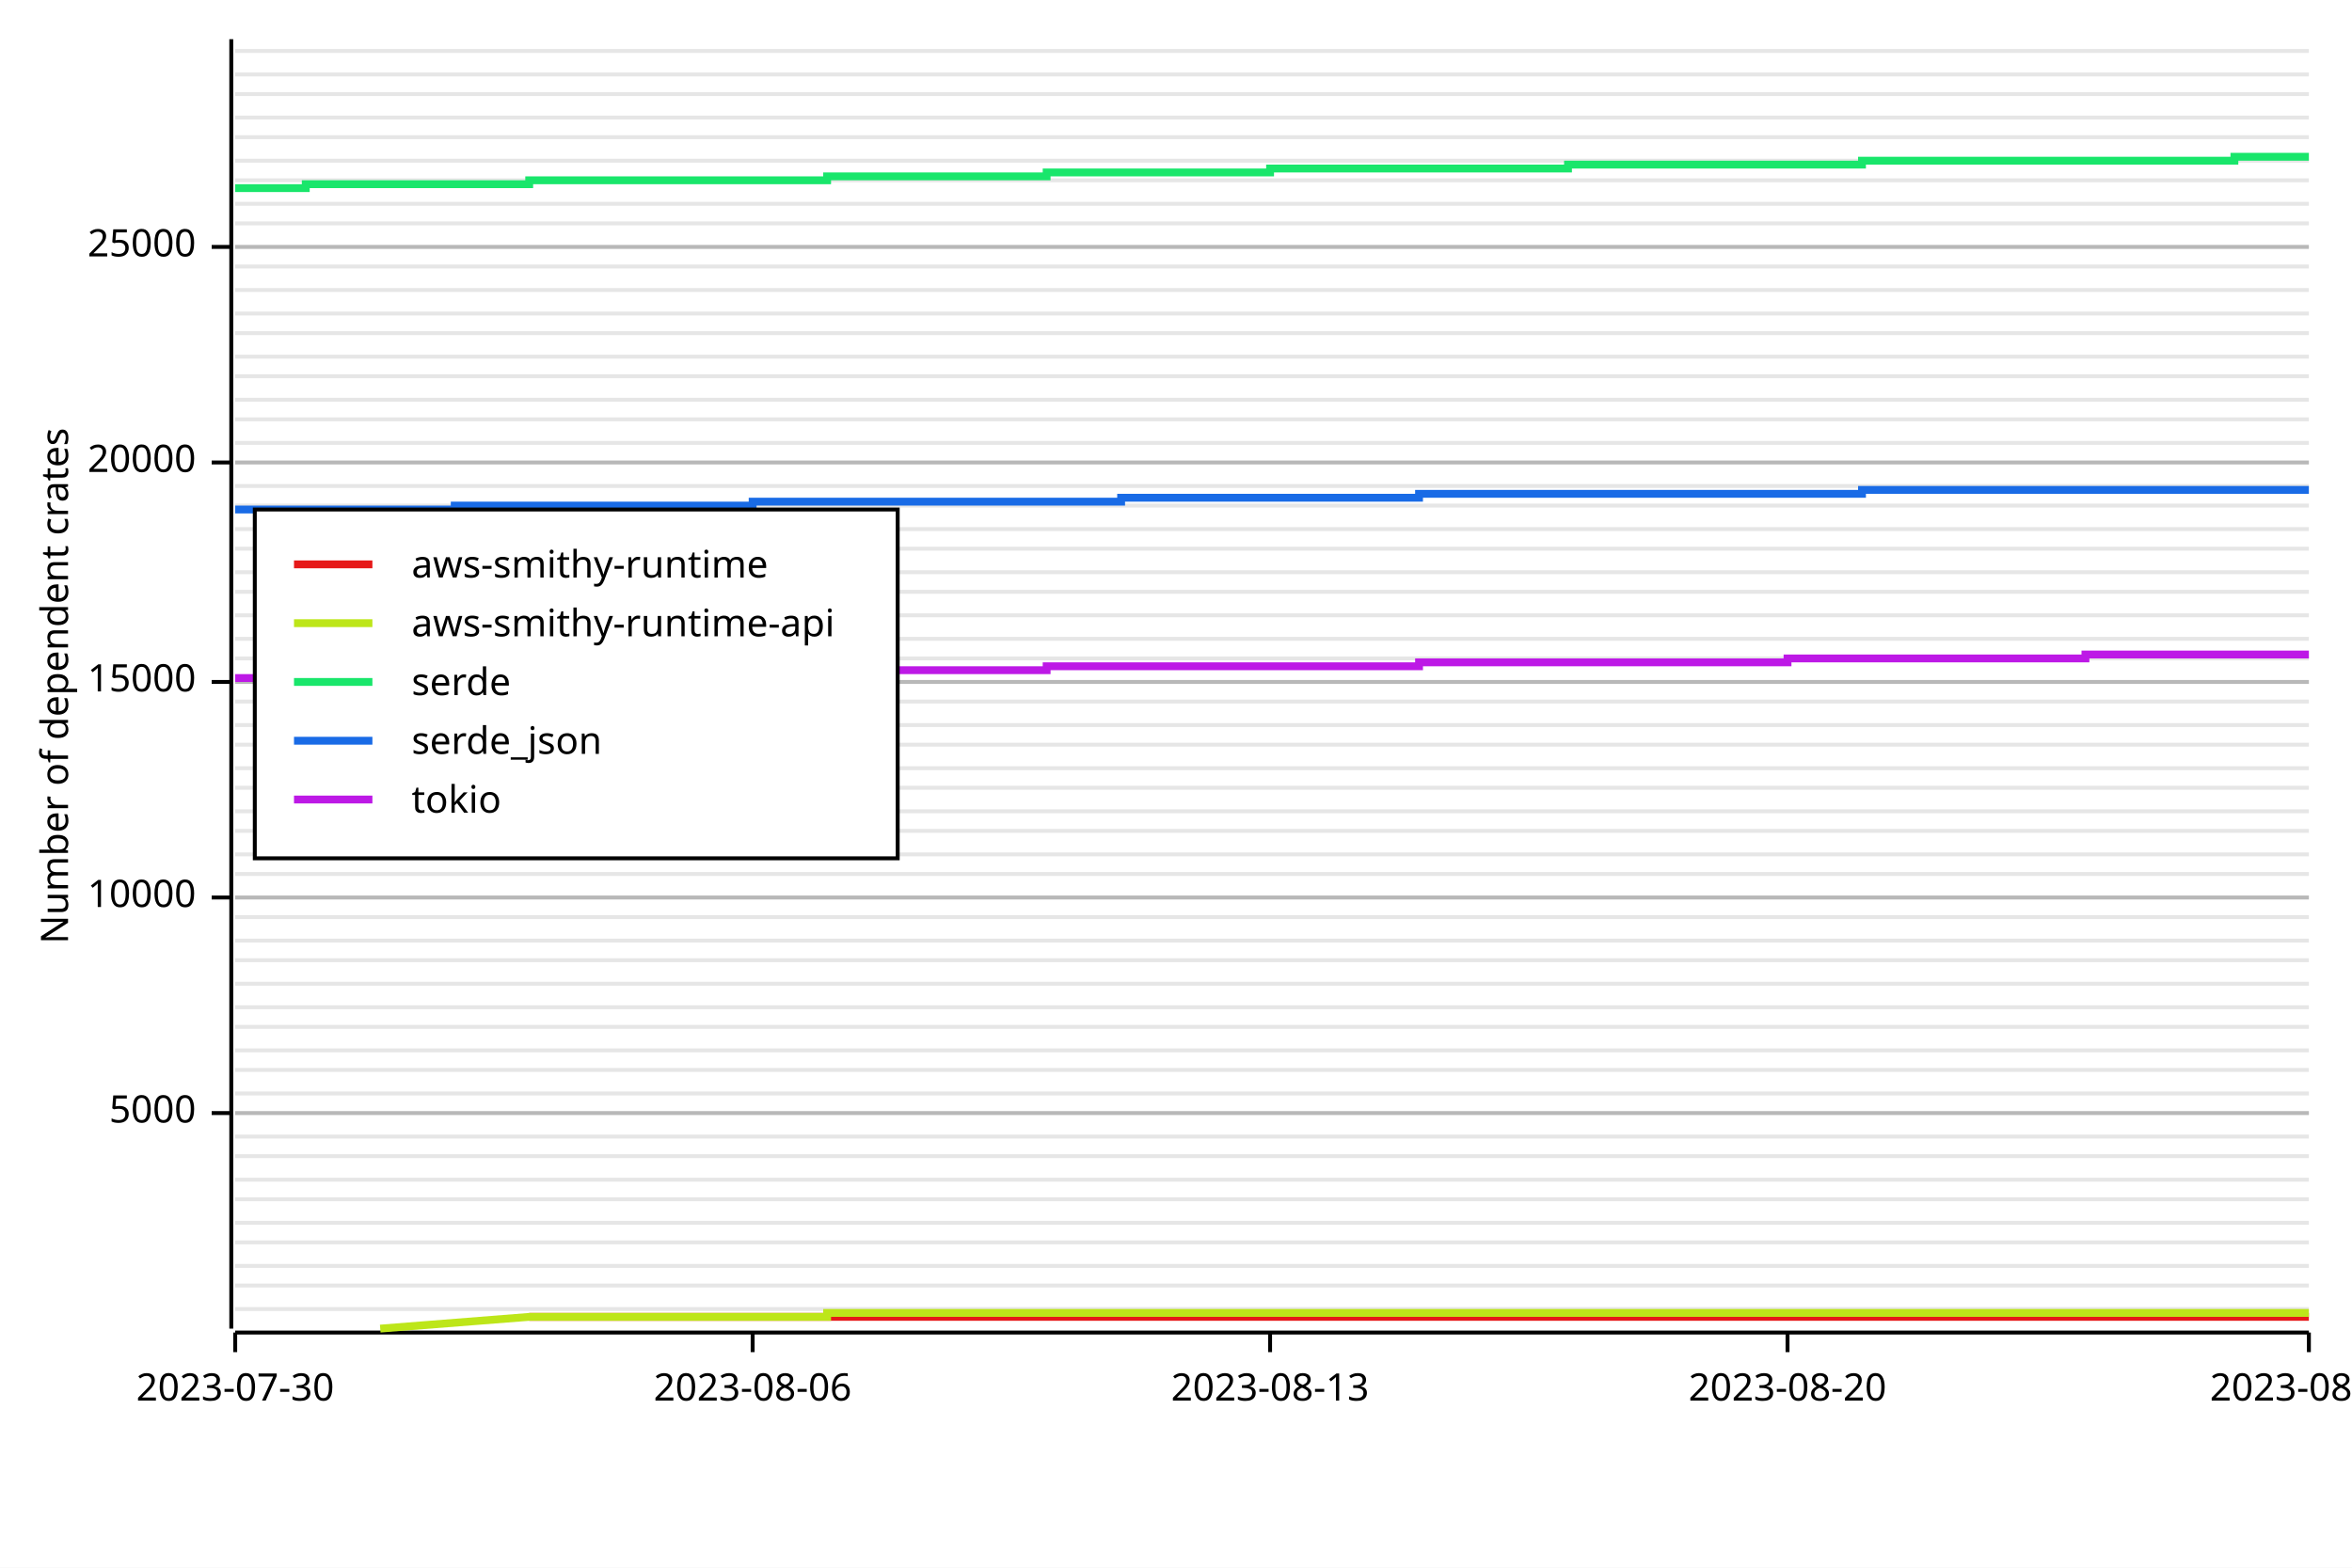
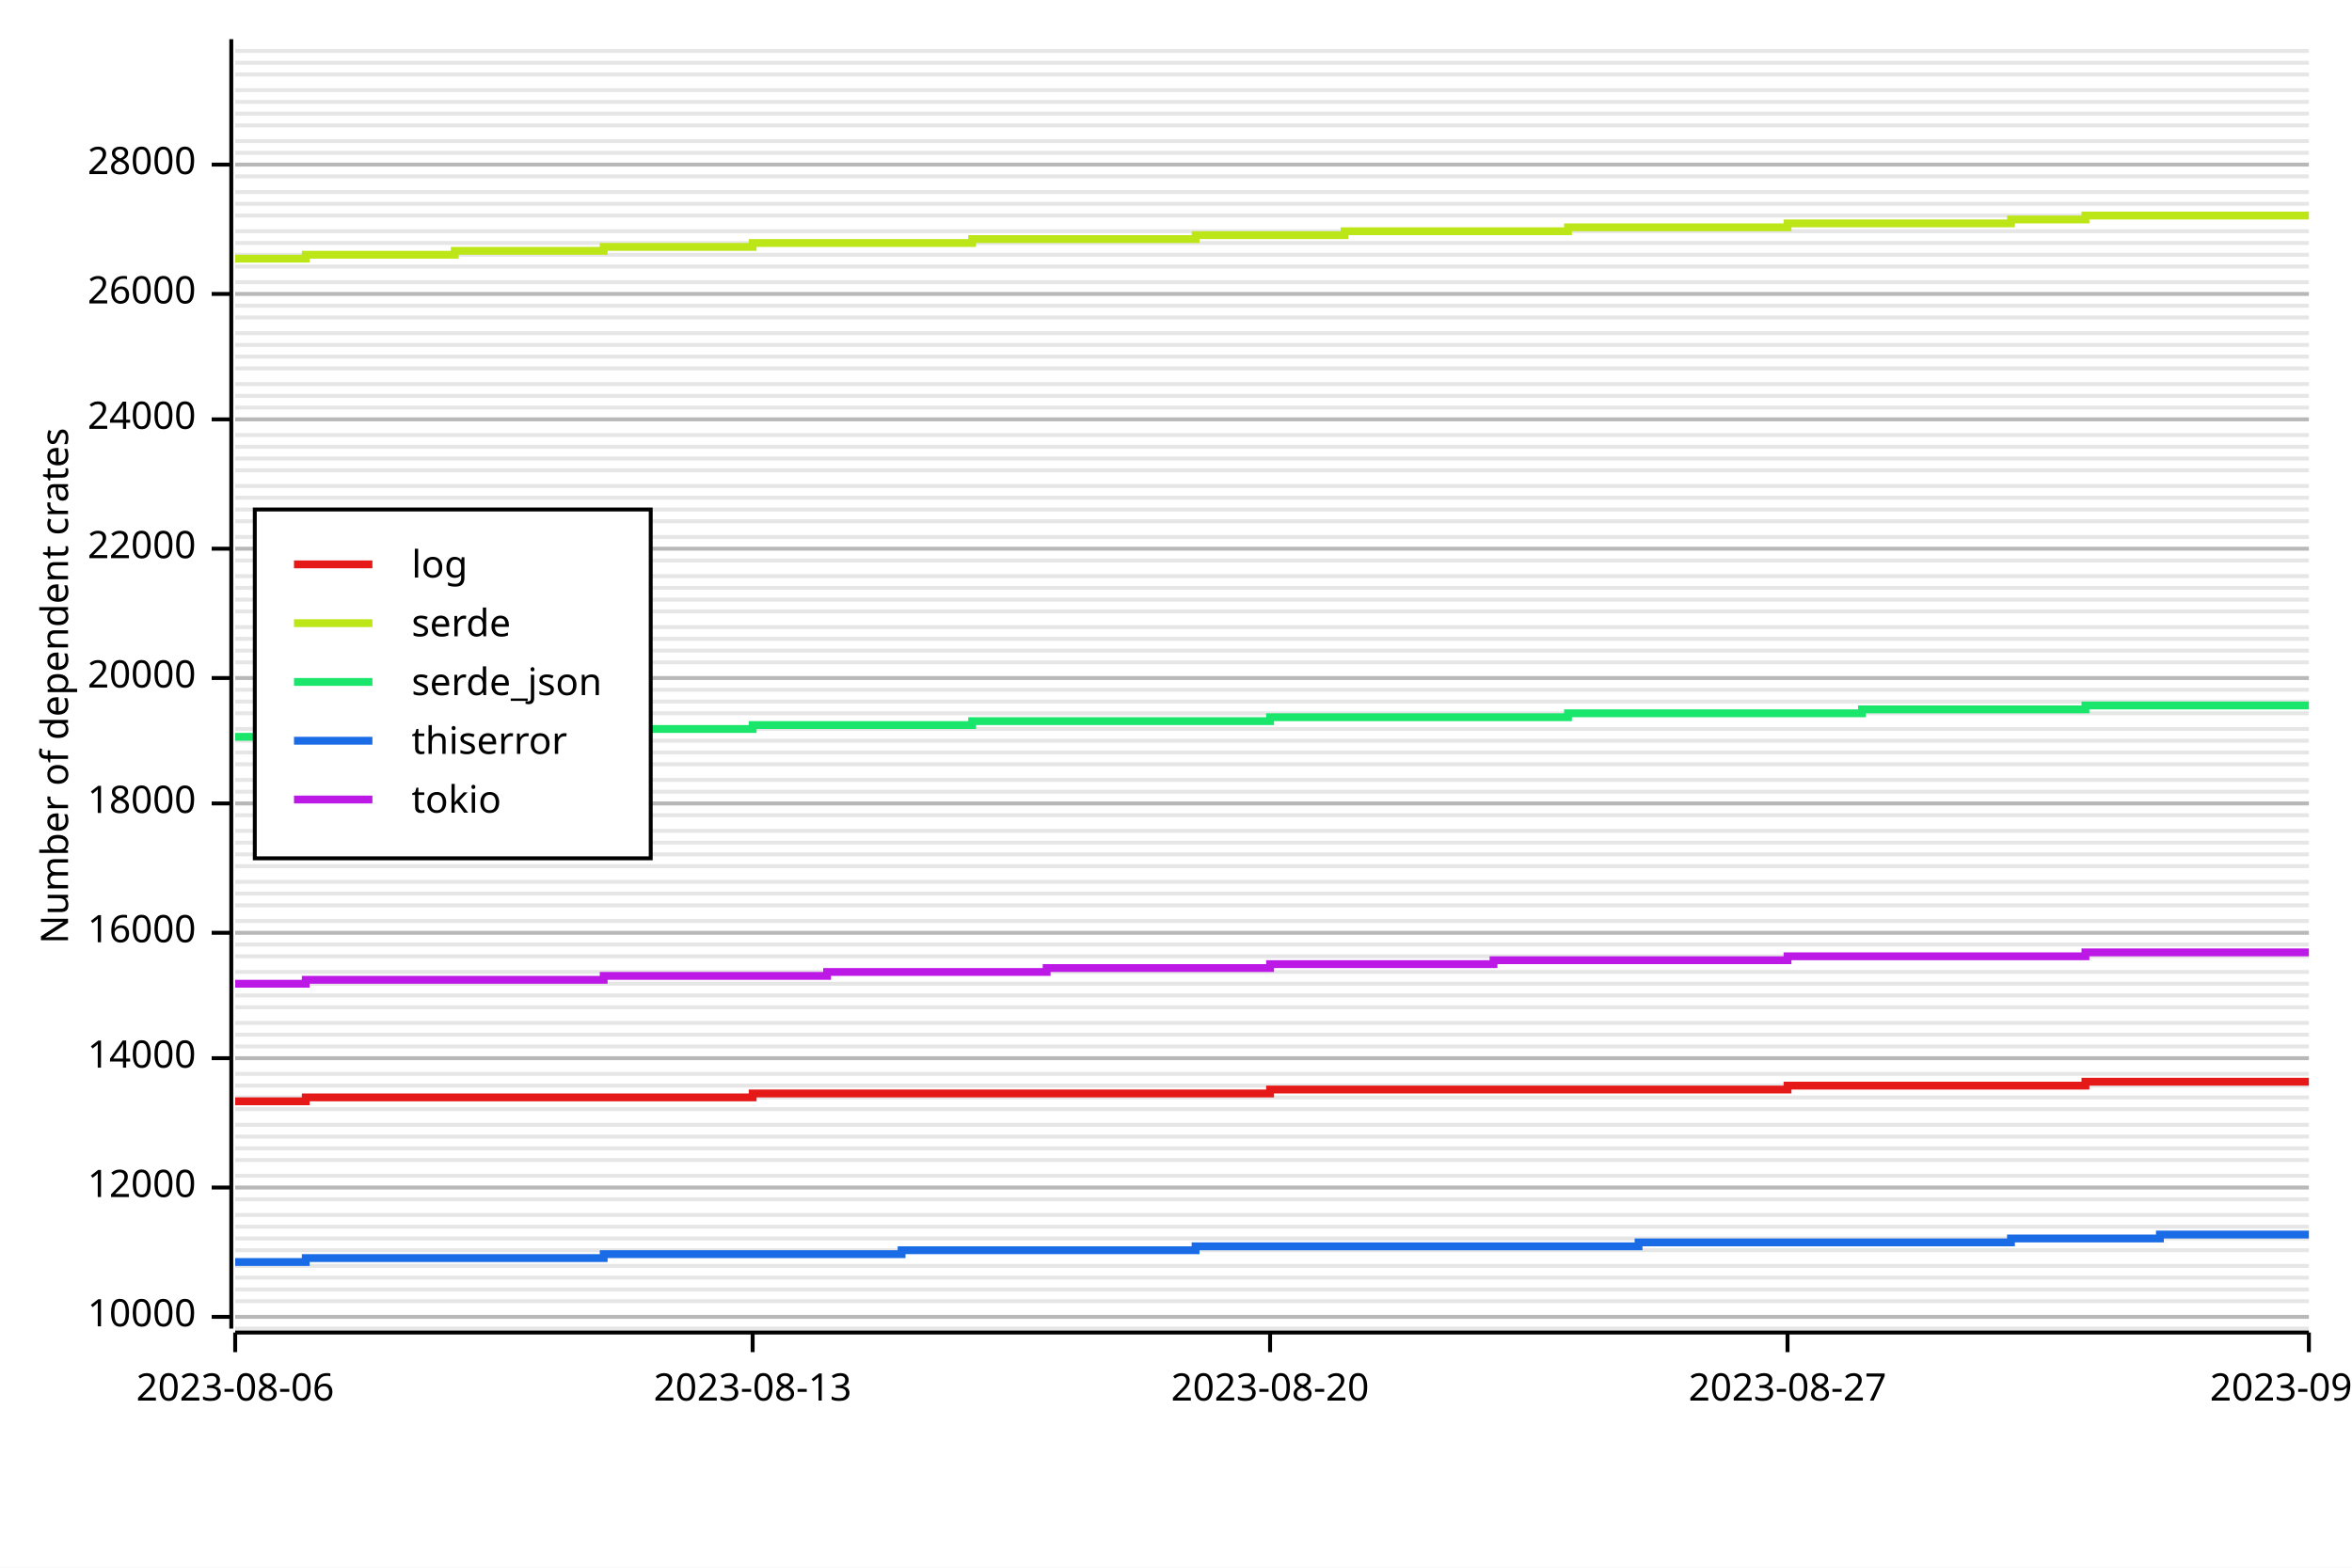
<svg xmlns="http://www.w3.org/2000/svg" width="600" height="400" viewBox="0 0 600 400">
  <rect x="0" y="0" width="600" height="400" opacity="1" fill="#FFFFFF" stroke="none" />
-   <line opacity="0.1" stroke="#000000" stroke-width="1" x1="60" y1="334" x2="589" y2="334" />
-   <line opacity="0.1" stroke="#000000" stroke-width="1" x1="60" y1="328" x2="589" y2="328" />
+   <line opacity="0.1" stroke="#000000" stroke-width="1" x1="60" y1="339" x2="589" y2="339" />
+   <line opacity="0.1" stroke="#000000" stroke-width="1" x1="60" y1="336" x2="589" y2="336" />
+   <line opacity="0.1" stroke="#000000" stroke-width="1" x1="60" y1="332" x2="589" y2="332" />
+   <line opacity="0.1" stroke="#000000" stroke-width="1" x1="60" y1="329" x2="589" y2="329" />
+   <line opacity="0.1" stroke="#000000" stroke-width="1" x1="60" y1="326" x2="589" y2="326" />
  <line opacity="0.1" stroke="#000000" stroke-width="1" x1="60" y1="323" x2="589" y2="323" />
-   <line opacity="0.1" stroke="#000000" stroke-width="1" x1="60" y1="317" x2="589" y2="317" />
-   <line opacity="0.1" stroke="#000000" stroke-width="1" x1="60" y1="312" x2="589" y2="312" />
+   <line opacity="0.1" stroke="#000000" stroke-width="1" x1="60" y1="319" x2="589" y2="319" />
+   <line opacity="0.1" stroke="#000000" stroke-width="1" x1="60" y1="316" x2="589" y2="316" />
+   <line opacity="0.1" stroke="#000000" stroke-width="1" x1="60" y1="313" x2="589" y2="313" />
+   <line opacity="0.1" stroke="#000000" stroke-width="1" x1="60" y1="310" x2="589" y2="310" />
  <line opacity="0.1" stroke="#000000" stroke-width="1" x1="60" y1="306" x2="589" y2="306" />
-   <line opacity="0.1" stroke="#000000" stroke-width="1" x1="60" y1="301" x2="589" y2="301" />
-   <line opacity="0.1" stroke="#000000" stroke-width="1" x1="60" y1="295" x2="589" y2="295" />
+   <line opacity="0.1" stroke="#000000" stroke-width="1" x1="60" y1="303" x2="589" y2="303" />
+   <line opacity="0.1" stroke="#000000" stroke-width="1" x1="60" y1="300" x2="589" y2="300" />
+   <line opacity="0.1" stroke="#000000" stroke-width="1" x1="60" y1="296" x2="589" y2="296" />
+   <line opacity="0.1" stroke="#000000" stroke-width="1" x1="60" y1="293" x2="589" y2="293" />
  <line opacity="0.1" stroke="#000000" stroke-width="1" x1="60" y1="290" x2="589" y2="290" />
-   <line opacity="0.1" stroke="#000000" stroke-width="1" x1="60" y1="284" x2="589" y2="284" />
-   <line opacity="0.1" stroke="#000000" stroke-width="1" x1="60" y1="279" x2="589" y2="279" />
-   <line opacity="0.1" stroke="#000000" stroke-width="1" x1="60" y1="273" x2="589" y2="273" />
-   <line opacity="0.1" stroke="#000000" stroke-width="1" x1="60" y1="268" x2="589" y2="268" />
-   <line opacity="0.1" stroke="#000000" stroke-width="1" x1="60" y1="262" x2="589" y2="262" />
+   <line opacity="0.1" stroke="#000000" stroke-width="1" x1="60" y1="287" x2="589" y2="287" />
+   <line opacity="0.1" stroke="#000000" stroke-width="1" x1="60" y1="283" x2="589" y2="283" />
+   <line opacity="0.1" stroke="#000000" stroke-width="1" x1="60" y1="280" x2="589" y2="280" />
+   <line opacity="0.1" stroke="#000000" stroke-width="1" x1="60" y1="277" x2="589" y2="277" />
+   <line opacity="0.1" stroke="#000000" stroke-width="1" x1="60" y1="274" x2="589" y2="274" />
+   <line opacity="0.1" stroke="#000000" stroke-width="1" x1="60" y1="270" x2="589" y2="270" />
+   <line opacity="0.1" stroke="#000000" stroke-width="1" x1="60" y1="267" x2="589" y2="267" />
+   <line opacity="0.1" stroke="#000000" stroke-width="1" x1="60" y1="264" x2="589" y2="264" />
+   <line opacity="0.1" stroke="#000000" stroke-width="1" x1="60" y1="261" x2="589" y2="261" />
  <line opacity="0.1" stroke="#000000" stroke-width="1" x1="60" y1="257" x2="589" y2="257" />
+   <line opacity="0.1" stroke="#000000" stroke-width="1" x1="60" y1="254" x2="589" y2="254" />
  <line opacity="0.1" stroke="#000000" stroke-width="1" x1="60" y1="251" x2="589" y2="251" />
-   <line opacity="0.1" stroke="#000000" stroke-width="1" x1="60" y1="245" x2="589" y2="245" />
-   <line opacity="0.1" stroke="#000000" stroke-width="1" x1="60" y1="240" x2="589" y2="240" />
-   <line opacity="0.1" stroke="#000000" stroke-width="1" x1="60" y1="234" x2="589" y2="234" />
-   <line opacity="0.1" stroke="#000000" stroke-width="1" x1="60" y1="229" x2="589" y2="229" />
-   <line opacity="0.1" stroke="#000000" stroke-width="1" x1="60" y1="223" x2="589" y2="223" />
+   <line opacity="0.1" stroke="#000000" stroke-width="1" x1="60" y1="248" x2="589" y2="248" />
+   <line opacity="0.1" stroke="#000000" stroke-width="1" x1="60" y1="244" x2="589" y2="244" />
+   <line opacity="0.1" stroke="#000000" stroke-width="1" x1="60" y1="241" x2="589" y2="241" />
+   <line opacity="0.1" stroke="#000000" stroke-width="1" x1="60" y1="238" x2="589" y2="238" />
+   <line opacity="0.1" stroke="#000000" stroke-width="1" x1="60" y1="235" x2="589" y2="235" />
+   <line opacity="0.1" stroke="#000000" stroke-width="1" x1="60" y1="231" x2="589" y2="231" />
+   <line opacity="0.1" stroke="#000000" stroke-width="1" x1="60" y1="228" x2="589" y2="228" />
+   <line opacity="0.1" stroke="#000000" stroke-width="1" x1="60" y1="225" x2="589" y2="225" />
+   <line opacity="0.1" stroke="#000000" stroke-width="1" x1="60" y1="221" x2="589" y2="221" />
  <line opacity="0.1" stroke="#000000" stroke-width="1" x1="60" y1="218" x2="589" y2="218" />
+   <line opacity="0.1" stroke="#000000" stroke-width="1" x1="60" y1="215" x2="589" y2="215" />
  <line opacity="0.1" stroke="#000000" stroke-width="1" x1="60" y1="212" x2="589" y2="212" />
-   <line opacity="0.1" stroke="#000000" stroke-width="1" x1="60" y1="207" x2="589" y2="207" />
-   <line opacity="0.1" stroke="#000000" stroke-width="1" x1="60" y1="201" x2="589" y2="201" />
-   <line opacity="0.1" stroke="#000000" stroke-width="1" x1="60" y1="196" x2="589" y2="196" />
-   <line opacity="0.1" stroke="#000000" stroke-width="1" x1="60" y1="190" x2="589" y2="190" />
-   <line opacity="0.1" stroke="#000000" stroke-width="1" x1="60" y1="185" x2="589" y2="185" />
+   <line opacity="0.1" stroke="#000000" stroke-width="1" x1="60" y1="208" x2="589" y2="208" />
+   <line opacity="0.1" stroke="#000000" stroke-width="1" x1="60" y1="205" x2="589" y2="205" />
+   <line opacity="0.1" stroke="#000000" stroke-width="1" x1="60" y1="202" x2="589" y2="202" />
+   <line opacity="0.1" stroke="#000000" stroke-width="1" x1="60" y1="199" x2="589" y2="199" />
+   <line opacity="0.1" stroke="#000000" stroke-width="1" x1="60" y1="195" x2="589" y2="195" />
+   <line opacity="0.1" stroke="#000000" stroke-width="1" x1="60" y1="192" x2="589" y2="192" />
+   <line opacity="0.1" stroke="#000000" stroke-width="1" x1="60" y1="189" x2="589" y2="189" />
+   <line opacity="0.1" stroke="#000000" stroke-width="1" x1="60" y1="186" x2="589" y2="186" />
+   <line opacity="0.1" stroke="#000000" stroke-width="1" x1="60" y1="182" x2="589" y2="182" />
  <line opacity="0.1" stroke="#000000" stroke-width="1" x1="60" y1="179" x2="589" y2="179" />
-   <line opacity="0.1" stroke="#000000" stroke-width="1" x1="60" y1="174" x2="589" y2="174" />
-   <line opacity="0.1" stroke="#000000" stroke-width="1" x1="60" y1="168" x2="589" y2="168" />
+   <line opacity="0.1" stroke="#000000" stroke-width="1" x1="60" y1="176" x2="589" y2="176" />
+   <line opacity="0.1" stroke="#000000" stroke-width="1" x1="60" y1="173" x2="589" y2="173" />
+   <line opacity="0.1" stroke="#000000" stroke-width="1" x1="60" y1="169" x2="589" y2="169" />
+   <line opacity="0.1" stroke="#000000" stroke-width="1" x1="60" y1="166" x2="589" y2="166" />
  <line opacity="0.1" stroke="#000000" stroke-width="1" x1="60" y1="163" x2="589" y2="163" />
-   <line opacity="0.1" stroke="#000000" stroke-width="1" x1="60" y1="157" x2="589" y2="157" />
-   <line opacity="0.1" stroke="#000000" stroke-width="1" x1="60" y1="151" x2="589" y2="151" />
-   <line opacity="0.1" stroke="#000000" stroke-width="1" x1="60" y1="146" x2="589" y2="146" />
+   <line opacity="0.1" stroke="#000000" stroke-width="1" x1="60" y1="160" x2="589" y2="160" />
+   <line opacity="0.1" stroke="#000000" stroke-width="1" x1="60" y1="156" x2="589" y2="156" />
+   <line opacity="0.1" stroke="#000000" stroke-width="1" x1="60" y1="153" x2="589" y2="153" />
+   <line opacity="0.1" stroke="#000000" stroke-width="1" x1="60" y1="150" x2="589" y2="150" />
+   <line opacity="0.1" stroke="#000000" stroke-width="1" x1="60" y1="147" x2="589" y2="147" />
+   <line opacity="0.1" stroke="#000000" stroke-width="1" x1="60" y1="143" x2="589" y2="143" />
  <line opacity="0.1" stroke="#000000" stroke-width="1" x1="60" y1="140" x2="589" y2="140" />
-   <line opacity="0.1" stroke="#000000" stroke-width="1" x1="60" y1="135" x2="589" y2="135" />
-   <line opacity="0.1" stroke="#000000" stroke-width="1" x1="60" y1="129" x2="589" y2="129" />
+   <line opacity="0.1" stroke="#000000" stroke-width="1" x1="60" y1="137" x2="589" y2="137" />
+   <line opacity="0.1" stroke="#000000" stroke-width="1" x1="60" y1="133" x2="589" y2="133" />
+   <line opacity="0.1" stroke="#000000" stroke-width="1" x1="60" y1="130" x2="589" y2="130" />
+   <line opacity="0.1" stroke="#000000" stroke-width="1" x1="60" y1="127" x2="589" y2="127" />
  <line opacity="0.1" stroke="#000000" stroke-width="1" x1="60" y1="124" x2="589" y2="124" />
-   <line opacity="0.1" stroke="#000000" stroke-width="1" x1="60" y1="118" x2="589" y2="118" />
-   <line opacity="0.1" stroke="#000000" stroke-width="1" x1="60" y1="113" x2="589" y2="113" />
+   <line opacity="0.1" stroke="#000000" stroke-width="1" x1="60" y1="120" x2="589" y2="120" />
+   <line opacity="0.1" stroke="#000000" stroke-width="1" x1="60" y1="117" x2="589" y2="117" />
+   <line opacity="0.1" stroke="#000000" stroke-width="1" x1="60" y1="114" x2="589" y2="114" />
+   <line opacity="0.1" stroke="#000000" stroke-width="1" x1="60" y1="111" x2="589" y2="111" />
  <line opacity="0.1" stroke="#000000" stroke-width="1" x1="60" y1="107" x2="589" y2="107" />
-   <line opacity="0.1" stroke="#000000" stroke-width="1" x1="60" y1="102" x2="589" y2="102" />
-   <line opacity="0.1" stroke="#000000" stroke-width="1" x1="60" y1="96" x2="589" y2="96" />
+   <line opacity="0.1" stroke="#000000" stroke-width="1" x1="60" y1="104" x2="589" y2="104" />
+   <line opacity="0.1" stroke="#000000" stroke-width="1" x1="60" y1="101" x2="589" y2="101" />
+   <line opacity="0.1" stroke="#000000" stroke-width="1" x1="60" y1="98" x2="589" y2="98" />
+   <line opacity="0.1" stroke="#000000" stroke-width="1" x1="60" y1="94" x2="589" y2="94" />
  <line opacity="0.1" stroke="#000000" stroke-width="1" x1="60" y1="91" x2="589" y2="91" />
+   <line opacity="0.1" stroke="#000000" stroke-width="1" x1="60" y1="88" x2="589" y2="88" />
  <line opacity="0.1" stroke="#000000" stroke-width="1" x1="60" y1="85" x2="589" y2="85" />
-   <line opacity="0.1" stroke="#000000" stroke-width="1" x1="60" y1="80" x2="589" y2="80" />
-   <line opacity="0.1" stroke="#000000" stroke-width="1" x1="60" y1="74" x2="589" y2="74" />
+   <line opacity="0.1" stroke="#000000" stroke-width="1" x1="60" y1="81" x2="589" y2="81" />
+   <line opacity="0.1" stroke="#000000" stroke-width="1" x1="60" y1="78" x2="589" y2="78" />
+   <line opacity="0.1" stroke="#000000" stroke-width="1" x1="60" y1="75" x2="589" y2="75" />
+   <line opacity="0.1" stroke="#000000" stroke-width="1" x1="60" y1="72" x2="589" y2="72" />
  <line opacity="0.1" stroke="#000000" stroke-width="1" x1="60" y1="68" x2="589" y2="68" />
-   <line opacity="0.1" stroke="#000000" stroke-width="1" x1="60" y1="63" x2="589" y2="63" />
-   <line opacity="0.1" stroke="#000000" stroke-width="1" x1="60" y1="57" x2="589" y2="57" />
+   <line opacity="0.1" stroke="#000000" stroke-width="1" x1="60" y1="65" x2="589" y2="65" />
+   <line opacity="0.1" stroke="#000000" stroke-width="1" x1="60" y1="62" x2="589" y2="62" />
+   <line opacity="0.1" stroke="#000000" stroke-width="1" x1="60" y1="59" x2="589" y2="59" />
+   <line opacity="0.1" stroke="#000000" stroke-width="1" x1="60" y1="55" x2="589" y2="55" />
  <line opacity="0.1" stroke="#000000" stroke-width="1" x1="60" y1="52" x2="589" y2="52" />
-   <line opacity="0.1" stroke="#000000" stroke-width="1" x1="60" y1="46" x2="589" y2="46" />
-   <line opacity="0.1" stroke="#000000" stroke-width="1" x1="60" y1="41" x2="589" y2="41" />
-   <line opacity="0.1" stroke="#000000" stroke-width="1" x1="60" y1="35" x2="589" y2="35" />
-   <line opacity="0.1" stroke="#000000" stroke-width="1" x1="60" y1="30" x2="589" y2="30" />
-   <line opacity="0.1" stroke="#000000" stroke-width="1" x1="60" y1="24" x2="589" y2="24" />
+   <line opacity="0.1" stroke="#000000" stroke-width="1" x1="60" y1="49" x2="589" y2="49" />
+   <line opacity="0.1" stroke="#000000" stroke-width="1" x1="60" y1="45" x2="589" y2="45" />
+   <line opacity="0.1" stroke="#000000" stroke-width="1" x1="60" y1="42" x2="589" y2="42" />
+   <line opacity="0.1" stroke="#000000" stroke-width="1" x1="60" y1="39" x2="589" y2="39" />
+   <line opacity="0.1" stroke="#000000" stroke-width="1" x1="60" y1="36" x2="589" y2="36" />
+   <line opacity="0.1" stroke="#000000" stroke-width="1" x1="60" y1="32" x2="589" y2="32" />
+   <line opacity="0.1" stroke="#000000" stroke-width="1" x1="60" y1="29" x2="589" y2="29" />
+   <line opacity="0.1" stroke="#000000" stroke-width="1" x1="60" y1="26" x2="589" y2="26" />
+   <line opacity="0.1" stroke="#000000" stroke-width="1" x1="60" y1="23" x2="589" y2="23" />
  <line opacity="0.1" stroke="#000000" stroke-width="1" x1="60" y1="19" x2="589" y2="19" />
+   <line opacity="0.1" stroke="#000000" stroke-width="1" x1="60" y1="16" x2="589" y2="16" />
  <line opacity="0.1" stroke="#000000" stroke-width="1" x1="60" y1="13" x2="589" y2="13" />
  <text x="10" y="175" dy="0.76em" text-anchor="middle" font-family="sans-serif" font-size="9.677" opacity="1" fill="#000000" transform="rotate(270, 10, 175)">
Number of dependent crates
</text>
-   <line opacity="0.2" stroke="#000000" stroke-width="1" x1="60" y1="284" x2="589" y2="284" />
-   <line opacity="0.2" stroke="#000000" stroke-width="1" x1="60" y1="229" x2="589" y2="229" />
-   <line opacity="0.2" stroke="#000000" stroke-width="1" x1="60" y1="174" x2="589" y2="174" />
-   <line opacity="0.2" stroke="#000000" stroke-width="1" x1="60" y1="118" x2="589" y2="118" />
-   <line opacity="0.2" stroke="#000000" stroke-width="1" x1="60" y1="63" x2="589" y2="63" />
+   <line opacity="0.2" stroke="#000000" stroke-width="1" x1="60" y1="336" x2="589" y2="336" />
+   <line opacity="0.2" stroke="#000000" stroke-width="1" x1="60" y1="303" x2="589" y2="303" />
+   <line opacity="0.2" stroke="#000000" stroke-width="1" x1="60" y1="270" x2="589" y2="270" />
+   <line opacity="0.2" stroke="#000000" stroke-width="1" x1="60" y1="238" x2="589" y2="238" />
+   <line opacity="0.2" stroke="#000000" stroke-width="1" x1="60" y1="205" x2="589" y2="205" />
+   <line opacity="0.2" stroke="#000000" stroke-width="1" x1="60" y1="173" x2="589" y2="173" />
+   <line opacity="0.2" stroke="#000000" stroke-width="1" x1="60" y1="140" x2="589" y2="140" />
+   <line opacity="0.2" stroke="#000000" stroke-width="1" x1="60" y1="107" x2="589" y2="107" />
+   <line opacity="0.2" stroke="#000000" stroke-width="1" x1="60" y1="75" x2="589" y2="75" />
+   <line opacity="0.2" stroke="#000000" stroke-width="1" x1="60" y1="42" x2="589" y2="42" />
  <polyline fill="none" opacity="1" stroke="#000000" stroke-width="1" points="59,10 59,339 " />
-   <text x="50" y="284" dy="0.5ex" text-anchor="end" font-family="sans-serif" font-size="9.677" opacity="1" fill="#000000">
- 5000
- </text>
-   <polyline fill="none" opacity="1" stroke="#000000" stroke-width="1" points="54,284 59,284 " />
-   <text x="50" y="229" dy="0.5ex" text-anchor="end" font-family="sans-serif" font-size="9.677" opacity="1" fill="#000000">
+   <text x="50" y="336" dy="0.5ex" text-anchor="end" font-family="sans-serif" font-size="9.677" opacity="1" fill="#000000">
10000
</text>
-   <polyline fill="none" opacity="1" stroke="#000000" stroke-width="1" points="54,229 59,229 " />
-   <text x="50" y="174" dy="0.5ex" text-anchor="end" font-family="sans-serif" font-size="9.677" opacity="1" fill="#000000">
- 15000
- </text>
-   <polyline fill="none" opacity="1" stroke="#000000" stroke-width="1" points="54,174 59,174 " />
-   <text x="50" y="118" dy="0.5ex" text-anchor="end" font-family="sans-serif" font-size="9.677" opacity="1" fill="#000000">
+   <polyline fill="none" opacity="1" stroke="#000000" stroke-width="1" points="54,336 59,336 " />
+   <text x="50" y="303" dy="0.5ex" text-anchor="end" font-family="sans-serif" font-size="9.677" opacity="1" fill="#000000">
+ 12000
+ </text>
+   <polyline fill="none" opacity="1" stroke="#000000" stroke-width="1" points="54,303 59,303 " />
+   <text x="50" y="270" dy="0.5ex" text-anchor="end" font-family="sans-serif" font-size="9.677" opacity="1" fill="#000000">
+ 14000
+ </text>
+   <polyline fill="none" opacity="1" stroke="#000000" stroke-width="1" points="54,270 59,270 " />
+   <text x="50" y="238" dy="0.5ex" text-anchor="end" font-family="sans-serif" font-size="9.677" opacity="1" fill="#000000">
+ 16000
+ </text>
+   <polyline fill="none" opacity="1" stroke="#000000" stroke-width="1" points="54,238 59,238 " />
+   <text x="50" y="205" dy="0.5ex" text-anchor="end" font-family="sans-serif" font-size="9.677" opacity="1" fill="#000000">
+ 18000
+ </text>
+   <polyline fill="none" opacity="1" stroke="#000000" stroke-width="1" points="54,205 59,205 " />
+   <text x="50" y="173" dy="0.5ex" text-anchor="end" font-family="sans-serif" font-size="9.677" opacity="1" fill="#000000">
20000
</text>
-   <polyline fill="none" opacity="1" stroke="#000000" stroke-width="1" points="54,118 59,118 " />
-   <text x="50" y="63" dy="0.5ex" text-anchor="end" font-family="sans-serif" font-size="9.677" opacity="1" fill="#000000">
- 25000
- </text>
-   <polyline fill="none" opacity="1" stroke="#000000" stroke-width="1" points="54,63 59,63 " />
+   <polyline fill="none" opacity="1" stroke="#000000" stroke-width="1" points="54,173 59,173 " />
+   <text x="50" y="140" dy="0.5ex" text-anchor="end" font-family="sans-serif" font-size="9.677" opacity="1" fill="#000000">
+ 22000
+ </text>
+   <polyline fill="none" opacity="1" stroke="#000000" stroke-width="1" points="54,140 59,140 " />
+   <text x="50" y="107" dy="0.5ex" text-anchor="end" font-family="sans-serif" font-size="9.677" opacity="1" fill="#000000">
+ 24000
+ </text>
+   <polyline fill="none" opacity="1" stroke="#000000" stroke-width="1" points="54,107 59,107 " />
+   <text x="50" y="75" dy="0.5ex" text-anchor="end" font-family="sans-serif" font-size="9.677" opacity="1" fill="#000000">
+ 26000
+ </text>
+   <polyline fill="none" opacity="1" stroke="#000000" stroke-width="1" points="54,75 59,75 " />
+   <text x="50" y="42" dy="0.5ex" text-anchor="end" font-family="sans-serif" font-size="9.677" opacity="1" fill="#000000">
+ 28000
+ </text>
+   <polyline fill="none" opacity="1" stroke="#000000" stroke-width="1" points="54,42 59,42 " />
  <polyline fill="none" opacity="1" stroke="#000000" stroke-width="1" points="60,340 589,340 " />
  <text x="60" y="350" dy="0.76em" text-anchor="middle" font-family="sans-serif" font-size="9.677" opacity="1" fill="#000000">
- 2023-07-30
+ 2023-08-06
</text>
  <polyline fill="none" opacity="1" stroke="#000000" stroke-width="1" points="60,340 60,345 " />
  <text x="192" y="350" dy="0.76em" text-anchor="middle" font-family="sans-serif" font-size="9.677" opacity="1" fill="#000000">
- 2023-08-06
+ 2023-08-13
</text>
  <polyline fill="none" opacity="1" stroke="#000000" stroke-width="1" points="192,340 192,345 " />
  <text x="324" y="350" dy="0.76em" text-anchor="middle" font-family="sans-serif" font-size="9.677" opacity="1" fill="#000000">
- 2023-08-13
+ 2023-08-20
</text>
  <polyline fill="none" opacity="1" stroke="#000000" stroke-width="1" points="324,340 324,345 " />
  <text x="456" y="350" dy="0.76em" text-anchor="middle" font-family="sans-serif" font-size="9.677" opacity="1" fill="#000000">
- 2023-08-20
+ 2023-08-27
</text>
  <polyline fill="none" opacity="1" stroke="#000000" stroke-width="1" points="456,340 456,345 " />
  <text x="589" y="350" dy="0.76em" text-anchor="middle" font-family="sans-serif" font-size="9.677" opacity="1" fill="#000000">
- 2023-08-27
+ 2023-09-03
</text>
  <polyline fill="none" opacity="1" stroke="#000000" stroke-width="1" points="589,340 589,345 " />
-   <polyline fill="none" opacity="1" stroke="#E61919" stroke-width="2" points="135,336 154,336 154,336 173,336 173,336 192,336 192,336 211,336 211,336 230,336 248,336 248,336 267,336 267,336 286,336 286,336 305,336 305,336 324,336 324,336 343,336 343,336 362,336 362,336 381,336 381,336 400,336 400,336 418,336 418,336 437,336 437,336 456,336 456,336 475,336 475,336 494,336 494,336 513,336 513,336 532,336 532,336 551,336 551,336 570,336 570,336 589,336 " />
-   <polyline fill="none" opacity="1" stroke="#BDE619" stroke-width="2" points="97,339 135,336 154,336 154,336 173,336 173,336 192,336 192,336 211,336 211,335 230,335 248,335 248,335 267,335 267,335 286,335 286,335 305,335 305,335 324,335 324,335 343,335 343,335 362,335 362,335 381,335 381,335 400,335 400,335 418,335 418,335 437,335 437,335 456,335 456,335 475,335 475,335 494,335 494,335 513,335 513,335 532,335 532,335 551,335 551,335 570,335 570,335 589,335 " />
-   <polyline fill="none" opacity="1" stroke="#19E66B" stroke-width="2" points="60,48 60,48 78,48 78,47 97,47 97,47 116,47 116,47 135,47 135,46 154,46 154,46 173,46 173,46 192,46 192,46 211,46 211,45 230,45 248,45 248,45 267,45 267,44 286,44 286,44 305,44 305,44 324,44 324,43 343,43 343,43 362,43 362,43 381,43 381,43 400,43 400,42 418,42 418,42 437,42 437,42 456,42 456,42 475,42 475,41 494,41 494,41 513,41 513,41 532,41 532,41 551,41 551,41 570,41 570,40 589,40 " />
-   <polyline fill="none" opacity="1" stroke="#196BE6" stroke-width="2" points="60,130 60,130 78,130 78,130 97,130 97,130 116,130 116,129 135,129 135,129 154,129 154,129 173,129 173,129 192,129 192,128 211,128 211,128 230,128 248,128 248,128 267,128 267,128 286,128 286,127 305,127 305,127 324,127 324,127 343,127 343,127 362,127 362,126 381,126 381,126 400,126 400,126 418,126 418,126 437,126 437,126 456,126 456,126 475,126 475,125 494,125 494,125 513,125 513,125 532,125 532,125 551,125 551,125 570,125 570,125 589,125 " />
-   <polyline fill="none" opacity="1" stroke="#BD19E6" stroke-width="2" points="60,173 60,173 78,173 78,173 97,173 97,173 116,173 116,172 135,172 135,172 154,172 154,172 173,172 173,172 192,172 192,171 211,171 211,171 230,171 248,171 248,171 267,171 267,170 286,170 286,170 305,170 305,170 324,170 324,170 343,170 343,170 362,170 362,169 381,169 381,169 400,169 400,169 418,169 418,169 437,169 437,169 456,169 456,168 475,168 475,168 494,168 494,168 513,168 513,168 532,168 532,167 551,167 551,167 570,167 570,167 589,167 " />
-   <rect x="65" y="130" width="164" height="89" opacity="1" fill="#FFFFFF" stroke="none" />
-   <rect x="65" y="130" width="164" height="89" opacity="1" fill="none" stroke="#000000" />
+   <polyline fill="none" opacity="1" stroke="#E61919" stroke-width="2" points="60,281 60,281 78,281 78,280 97,280 116,280 116,280 135,280 135,280 154,280 154,280 173,280 173,280 192,280 192,279 211,279 211,279 230,279 230,279 248,279 248,279 267,279 267,279 286,279 286,279 305,279 305,279 324,279 324,278 343,278 343,278 362,278 362,278 381,278 381,278 400,278 400,278 418,278 418,278 437,278 437,278 456,278 456,277 475,277 475,277 494,277 494,277 513,277 513,277 532,277 532,276 551,276 551,276 570,276 570,276 589,276 " />
+   <polyline fill="none" opacity="1" stroke="#BDE619" stroke-width="2" points="60,66 60,66 78,66 78,65 97,65 116,65 116,64 135,64 135,64 154,64 154,63 173,63 173,63 192,63 192,62 211,62 211,62 230,62 230,62 248,62 248,61 267,61 267,61 286,61 286,61 305,61 305,60 324,60 324,60 343,60 343,59 362,59 362,59 381,59 381,59 400,59 400,58 418,58 418,58 437,58 437,58 456,58 456,57 475,57 475,57 494,57 494,57 513,57 513,56 532,56 532,55 551,55 551,55 570,55 570,55 589,55 " />
+   <polyline fill="none" opacity="1" stroke="#19E66B" stroke-width="2" points="60,188 60,188 78,188 78,187 97,187 116,187 116,186 135,186 135,186 154,186 154,186 173,186 173,186 192,186 192,185 211,185 211,185 230,185 230,185 248,185 248,184 267,184 267,184 286,184 286,184 305,184 305,184 324,184 324,183 343,183 343,183 362,183 362,183 381,183 381,183 400,183 400,182 418,182 418,182 437,182 437,182 456,182 456,182 475,182 475,181 494,181 494,181 513,181 513,181 532,181 532,180 551,180 551,180 570,180 570,180 589,180 " />
+   <polyline fill="none" opacity="1" stroke="#196BE6" stroke-width="2" points="60,322 60,322 78,322 78,321 97,321 116,321 116,321 135,321 135,321 154,321 154,320 173,320 173,320 192,320 192,320 211,320 211,320 230,320 230,319 248,319 248,319 267,319 267,319 286,319 286,319 305,319 305,318 324,318 324,318 343,318 343,318 362,318 362,318 381,318 381,318 400,318 400,318 418,318 418,317 437,317 437,317 456,317 456,317 475,317 475,317 494,317 494,317 513,317 513,316 532,316 532,316 551,316 551,315 570,315 570,315 589,315 " />
+   <polyline fill="none" opacity="1" stroke="#BD19E6" stroke-width="2" points="60,251 60,251 78,251 78,250 97,250 116,250 116,250 135,250 135,250 154,250 154,249 173,249 173,249 192,249 192,249 211,249 211,248 230,248 230,248 248,248 248,248 267,248 267,247 286,247 286,247 305,247 305,247 324,247 324,246 343,246 343,246 362,246 362,246 381,246 381,245 400,245 400,245 418,245 418,245 437,245 437,245 456,245 456,244 475,244 475,244 494,244 494,244 513,244 513,244 532,244 532,243 551,243 551,243 570,243 570,243 589,243 " />
+   <rect x="65" y="130" width="101" height="89" opacity="1" fill="#FFFFFF" stroke="none" />
+   <rect x="65" y="130" width="101" height="89" opacity="1" fill="none" stroke="#000000" />
  <text x="105" y="140" dy="0.76em" text-anchor="start" font-family="sans-serif" font-size="9.677" opacity="1" fill="#000000">
- aws-smithy-runtime
+ log
</text>
  <text x="105" y="155" dy="0.76em" text-anchor="start" font-family="sans-serif" font-size="9.677" opacity="1" fill="#000000">
- aws-smithy-runtime-api
+ serde
</text>
  <text x="105" y="170" dy="0.76em" text-anchor="start" font-family="sans-serif" font-size="9.677" opacity="1" fill="#000000">
- serde
+ serde_json
</text>
  <text x="105" y="185" dy="0.76em" text-anchor="start" font-family="sans-serif" font-size="9.677" opacity="1" fill="#000000">
- serde_json
+ thiserror
</text>
  <text x="105" y="200" dy="0.76em" text-anchor="start" font-family="sans-serif" font-size="9.677" opacity="1" fill="#000000">
tokio
</text>
  <polyline fill="none" opacity="1" stroke="#E61919" stroke-width="2" points="75,144 95,144 " />
  <polyline fill="none" opacity="1" stroke="#BDE619" stroke-width="2" points="75,159 95,159 " />
  <polyline fill="none" opacity="1" stroke="#19E66B" stroke-width="2" points="75,174 95,174 " />
  <polyline fill="none" opacity="1" stroke="#196BE6" stroke-width="2" points="75,189 95,189 " />
  <polyline fill="none" opacity="1" stroke="#BD19E6" stroke-width="2" points="75,204 95,204 " />
</svg>
